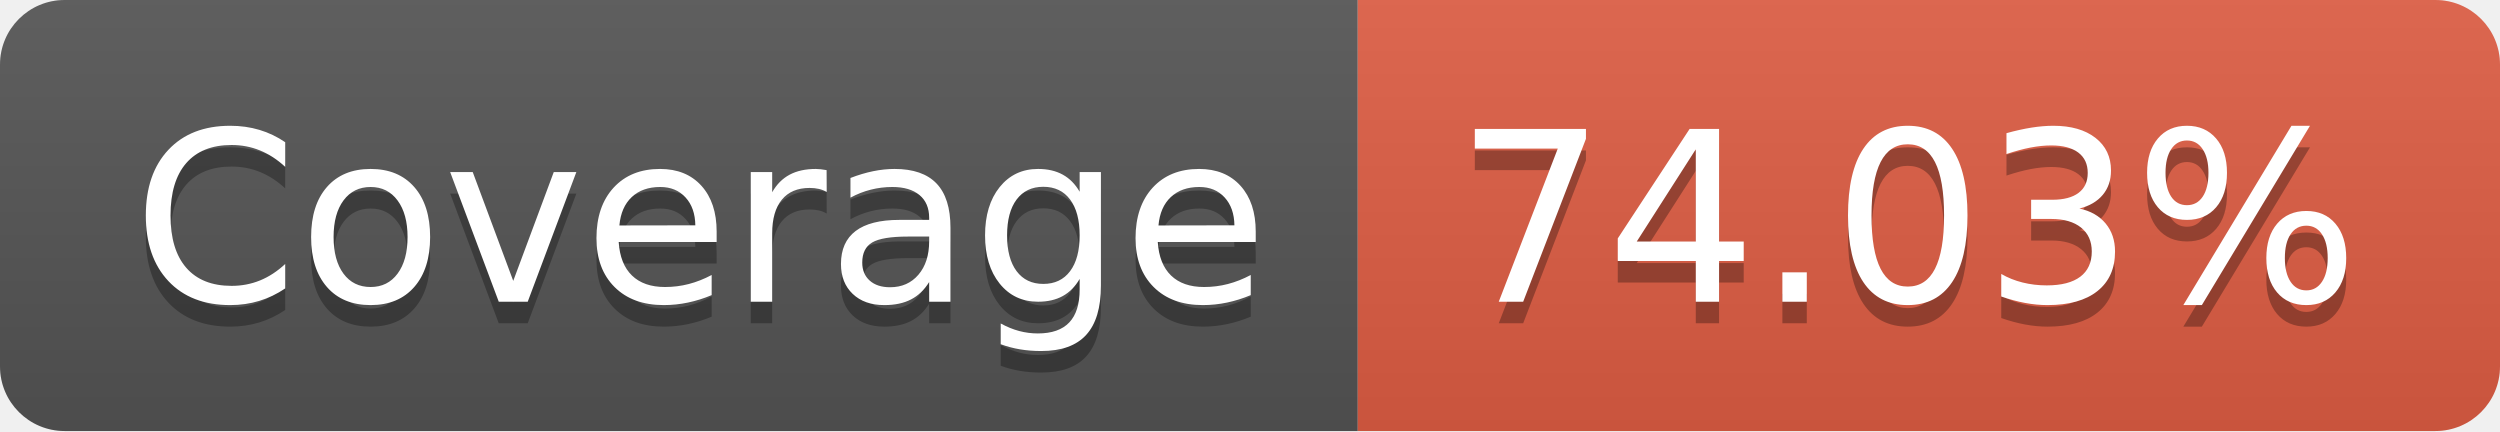
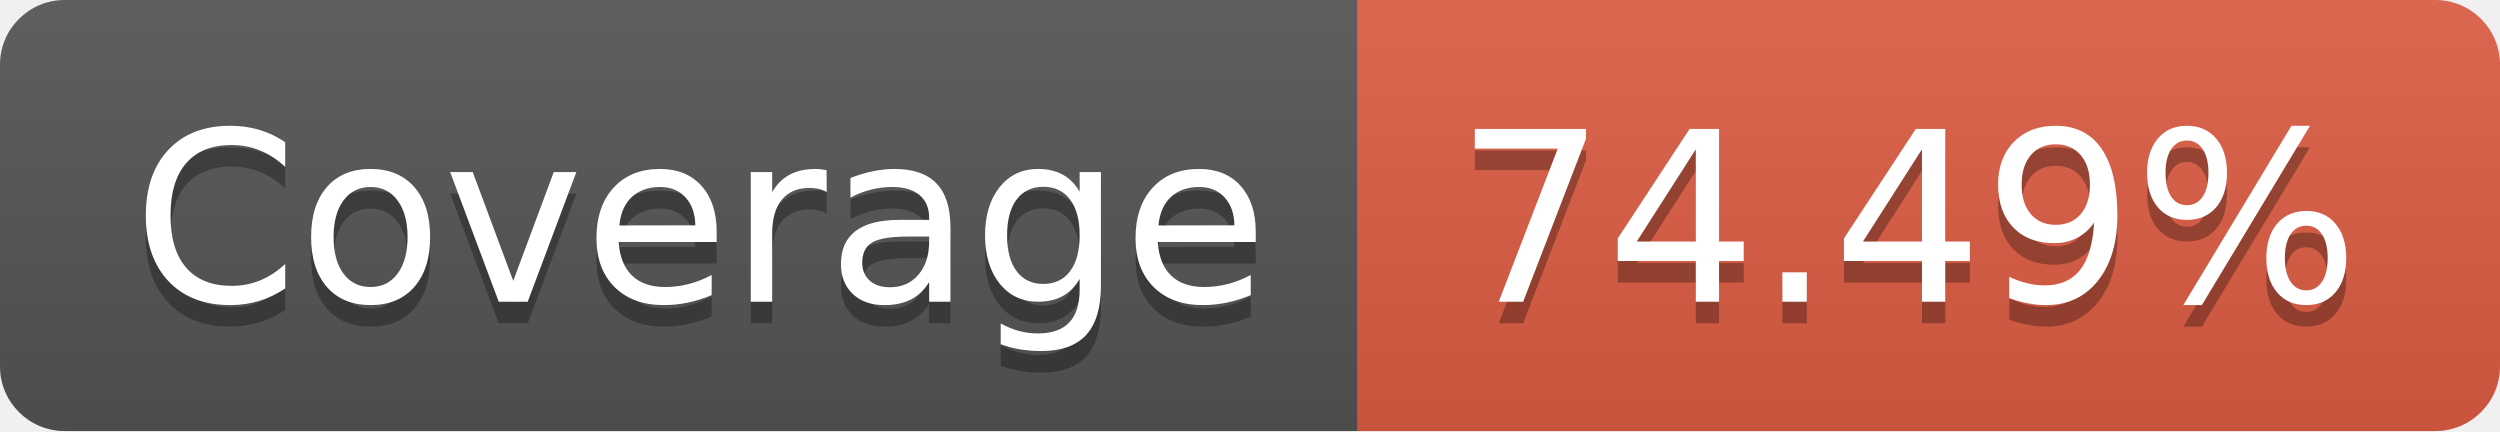
- <svg xmlns="http://www.w3.org/2000/svg" width="116" height="20" role="img" aria-label="JS Coverage: 74.03%">
+ <svg xmlns="http://www.w3.org/2000/svg" width="116" height="20" role="img" aria-label="JS Coverage: 74.49%">
  <linearGradient id="s" x2="0" y2="100%">
    <stop offset="0" stop-color="#bbb" stop-opacity=".1" />
    <stop offset="1" stop-opacity=".1" />
  </linearGradient>
  <clipPath id="r">
    <rect width="116" height="20" rx="3" fill="#fff" />
  </clipPath>
  <g clip-path="url(#r)">
    <rect width="63" height="20" fill="#555" />
    <rect x="63" width="53" height="20" fill="#e05d44" />
    <rect width="116" height="20" fill="url(#s)" />
  </g>
  <g fill="#fff" text-anchor="middle" font-family="Verdana,Geneva,DejaVu Sans,sans-serif" text-rendering="geometricPrecision" font-size="110">
    <text aria-hidden="true" x="325" y="150" fill="#010101" fill-opacity=".3" transform="scale(.1)" textLength="530">Coverage</text>
    <text x="325" y="140" transform="scale(.1)" fill="#fff" textLength="530">Coverage</text>
-     <text aria-hidden="true" x="885" y="150" fill="#010101" fill-opacity=".3" transform="scale(.1)" textLength="430">74.03%</text>
-     <text x="885" y="140" transform="scale(.1)" fill="#fff" textLength="430">74.03%</text>
+     <text aria-hidden="true" x="885" y="150" fill="#010101" fill-opacity=".3" transform="scale(.1)" textLength="430">74.49%</text>
+     <text x="885" y="140" transform="scale(.1)" fill="#fff" textLength="430">74.49%</text>
  </g>
</svg>
